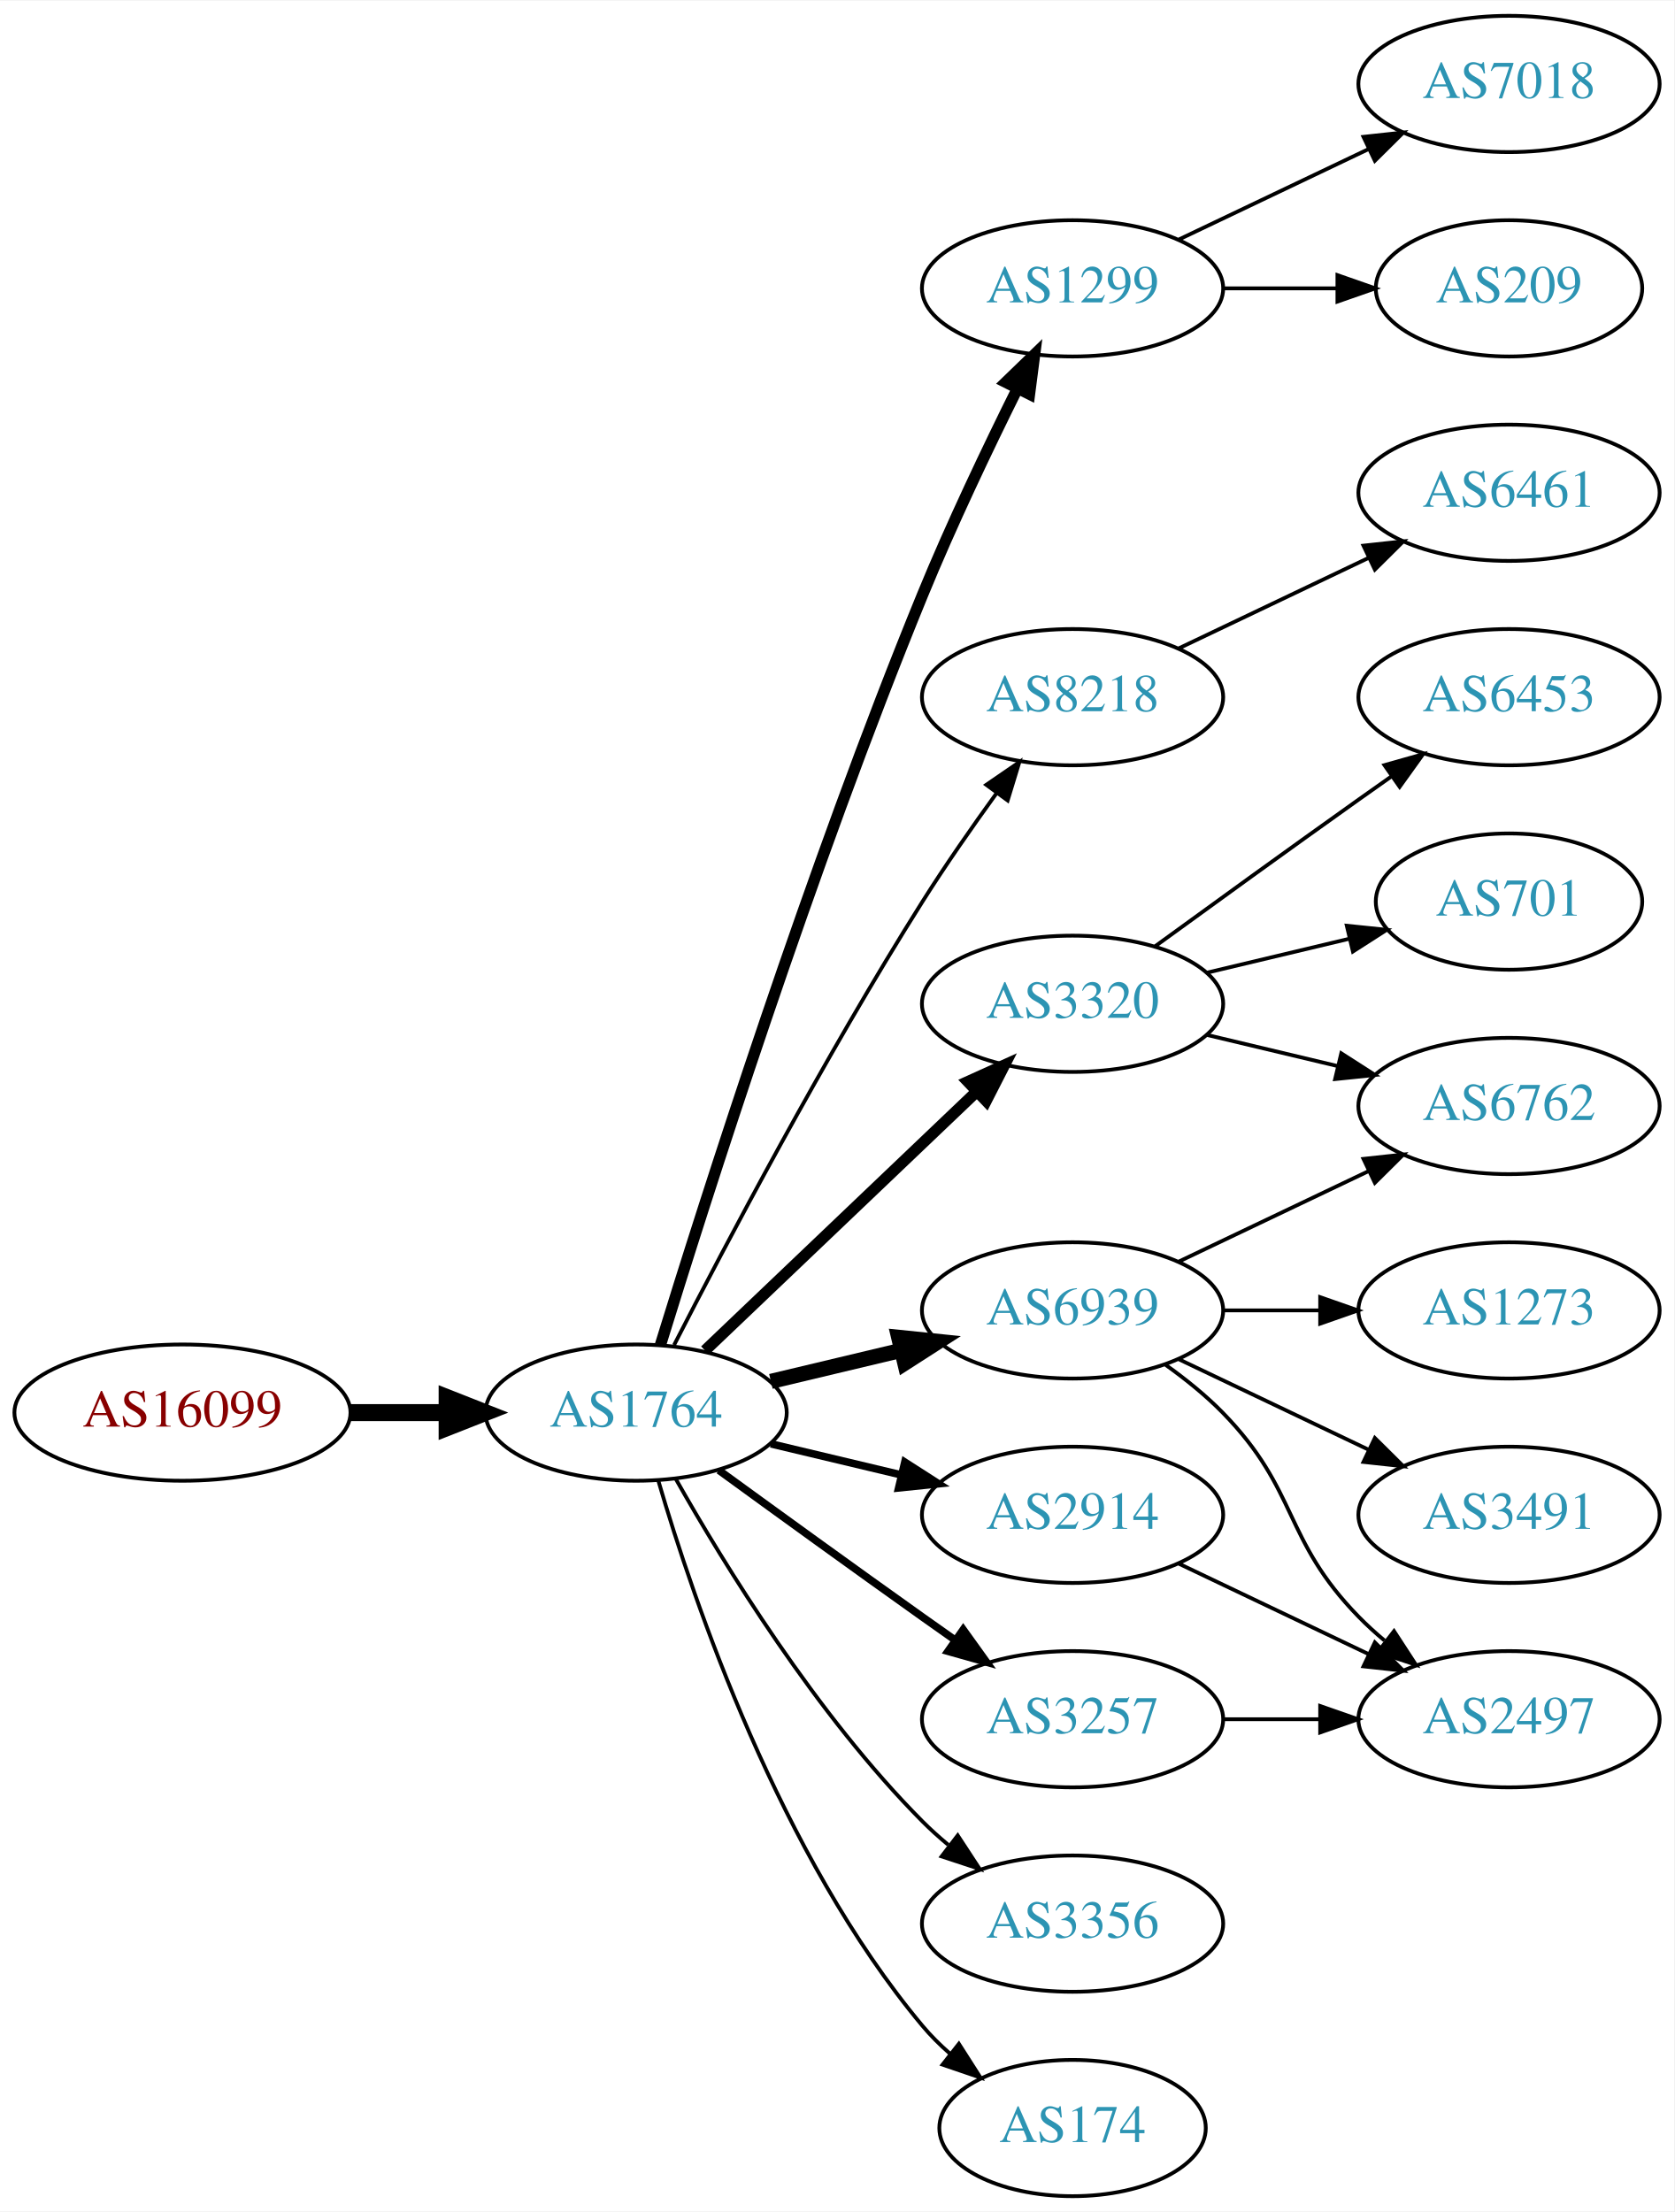
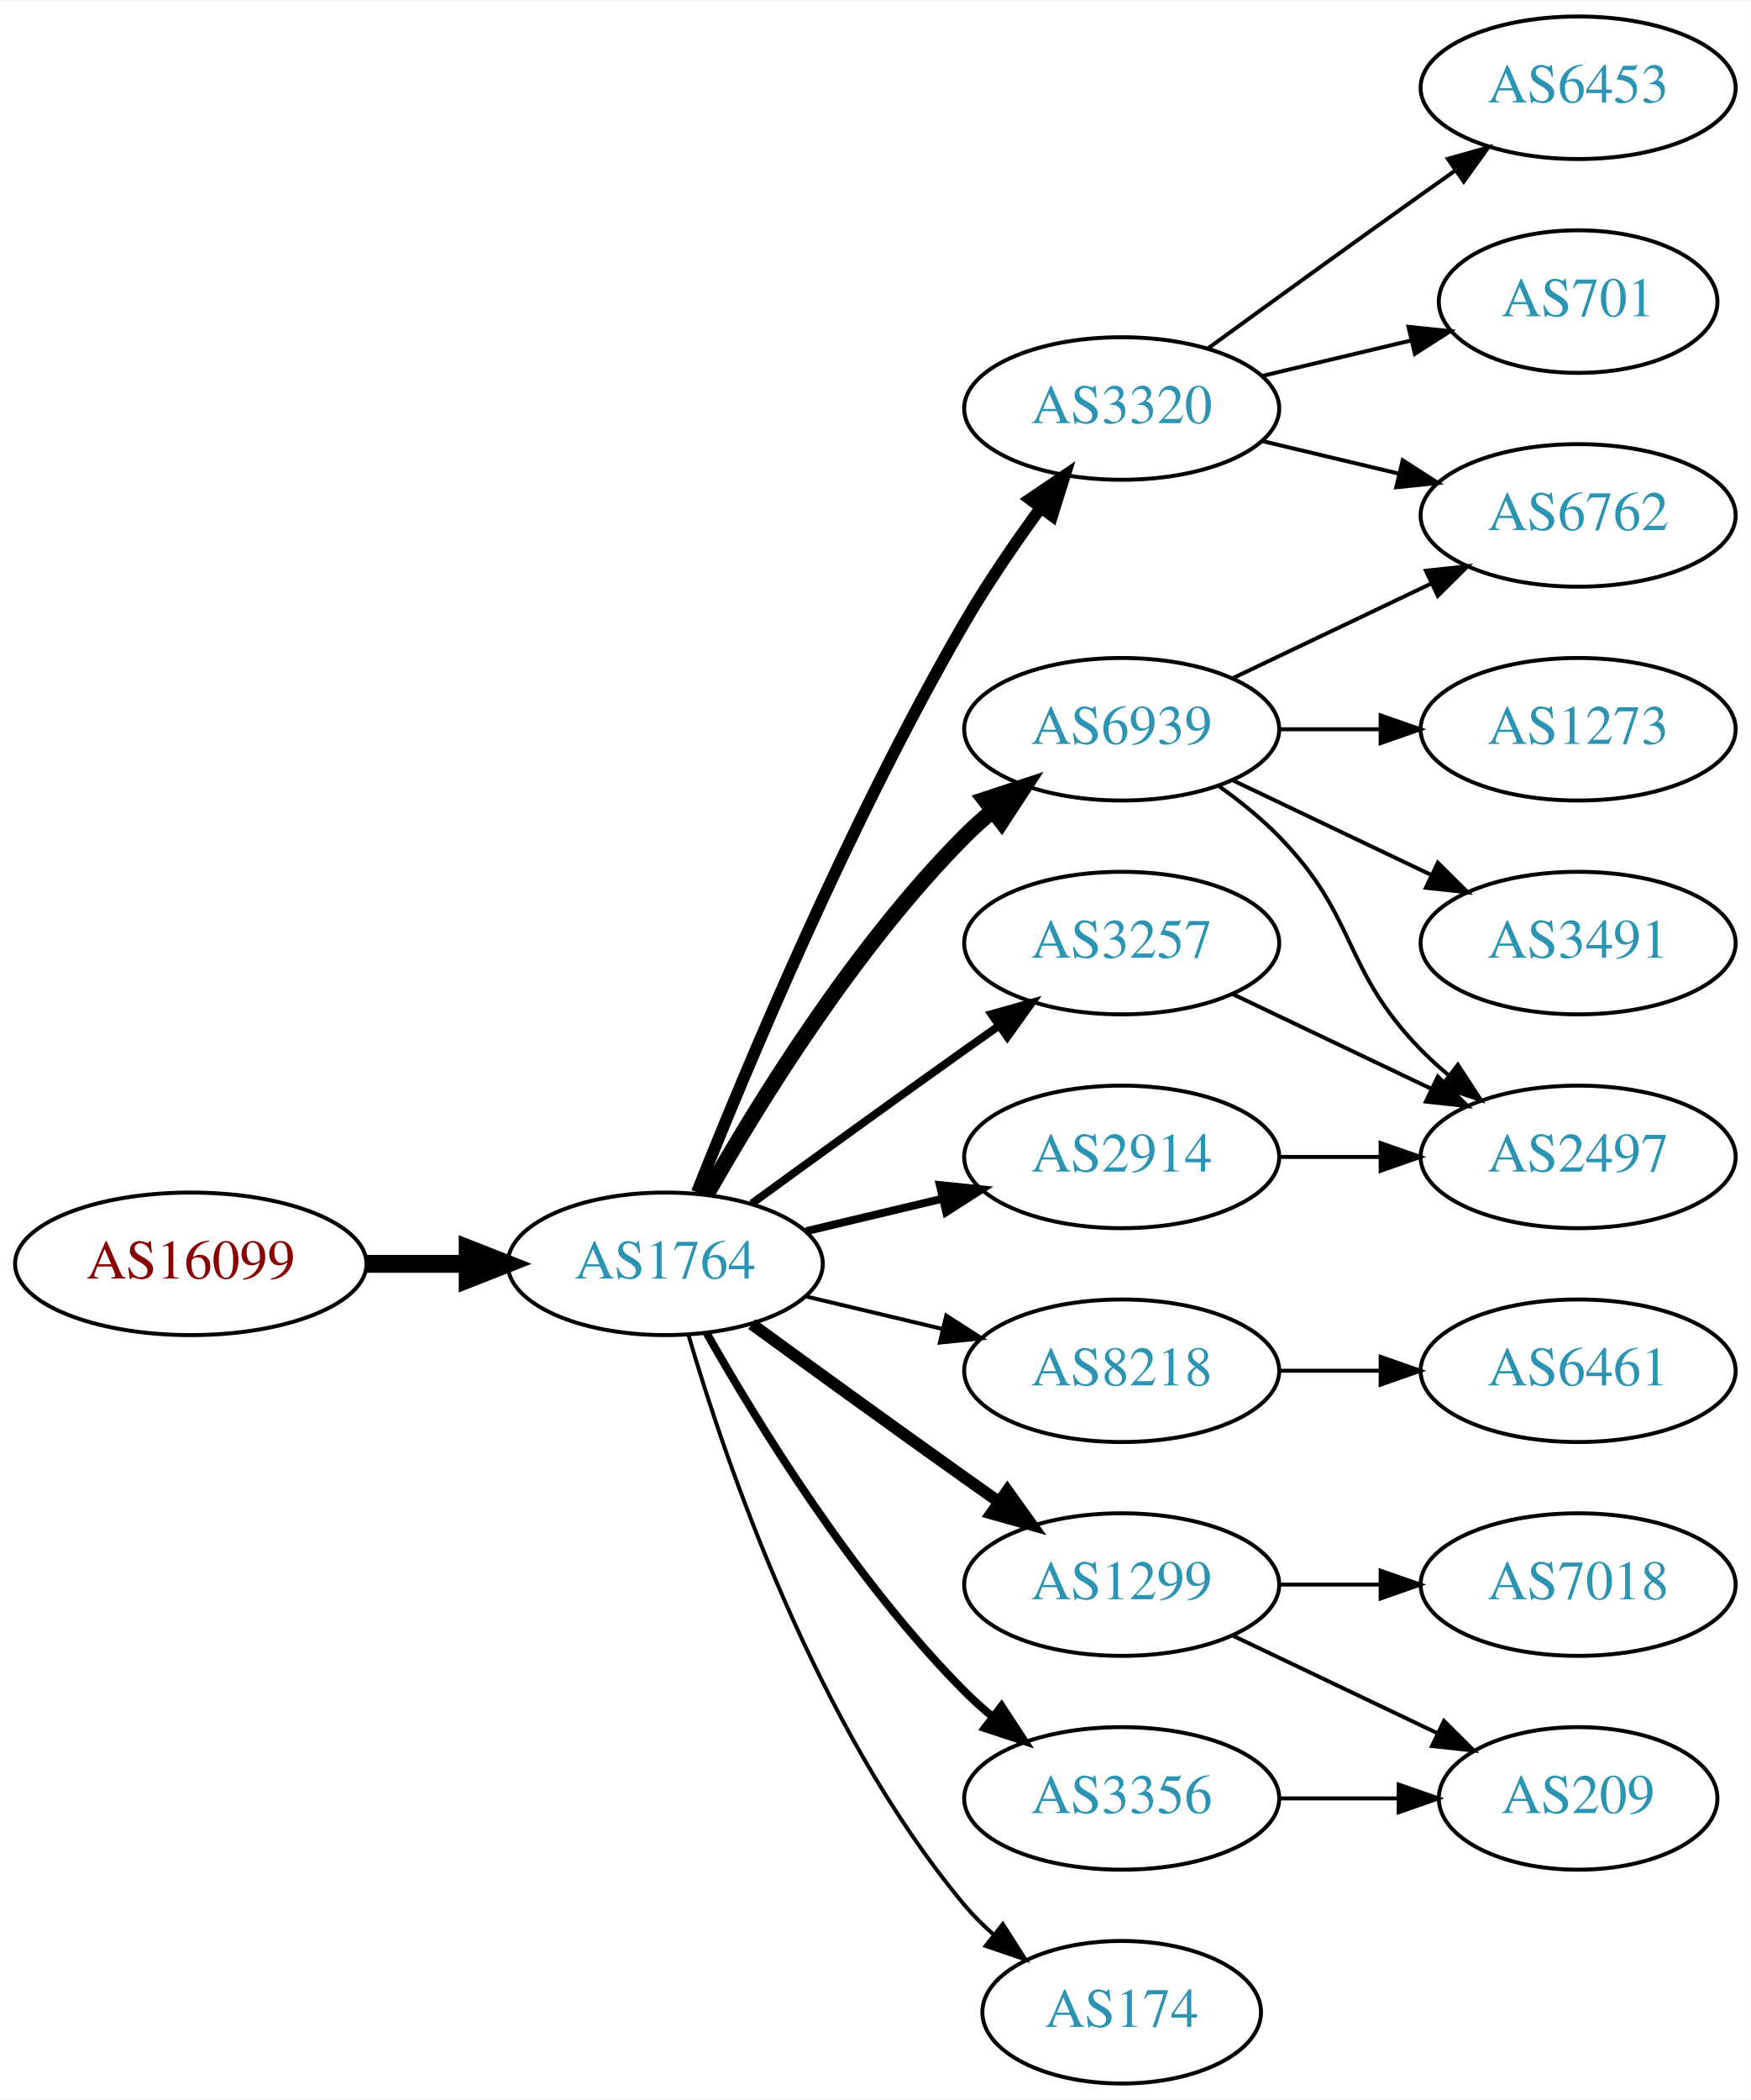
- <svg xmlns="http://www.w3.org/2000/svg" xmlns:xlink="http://www.w3.org/1999/xlink" width="442pt" height="584pt" viewBox="0.00 0.00 442.27 584.00">
-   <g id="graph0" class="graph" transform="scale(1 1) rotate(0) translate(4 580)">
-     <polygon fill="white" stroke="none" points="-4,4 -4,-580 438.271,-580 438.271,4 -4,4" />
+ <svg xmlns="http://www.w3.org/2000/svg" xmlns:xlink="http://www.w3.org/1999/xlink" width="442pt" height="530pt" viewBox="0.00 0.00 442.27 530.00">
+   <g id="graph0" class="graph" transform="scale(1 1) rotate(0) translate(4 526)">
+     <polygon fill="white" stroke="none" points="-4,4 -4,-526 438.271,-526 438.271,4 -4,4" />
    <g id="node1" class="node">
      <g id="a_node1">
        <a xlink:href="/asn/16099" xlink:title="AS16099 ~ SOZVERS-NET [AT]">
          <ellipse fill="#ffffff" stroke="black" cx="44.196" cy="-207" rx="44.393" ry="18" />
          <text text-anchor="middle" x="44.196" y="-203.3" font-family="Times,serif" font-size="14.00" fill="#880000">AS16099</text>
        </a>
      </g>
    </g>
    <g id="node2" class="node">
      <g id="a_node2">
        <a xlink:href="/asn/1764" xlink:title="AS1764 ~ NEXTLAYER-AS [AT]">
          <ellipse fill="#ffffff" stroke="black" cx="164.039" cy="-207" rx="39.794" ry="18" />
          <text text-anchor="middle" x="164.039" y="-203.3" font-family="Times,serif" font-size="14.00" fill="#2c94b3">AS1764</text>
        </a>
      </g>
    </g>
    <g id="edge1" class="edge">
      <path fill="none" stroke="black" stroke-width="4.5" d="M88.407,-207C96.72,-207 105.482,-207 113.965,-207" />
      <polygon fill="black" stroke="black" stroke-width="4.5" points="114.123,-210.938 124.123,-207 114.123,-203.063 114.123,-210.938" />
    </g>
    <g id="node3" class="node">
      <g id="a_node3">
-         <a xlink:href="/asn/1299" xlink:title="AS1299 ~ Telia Carrier [EU]">
-           <ellipse fill="#ffffff" stroke="black" cx="279.332" cy="-504" rx="39.794" ry="18" />
-           <text text-anchor="middle" x="279.332" y="-500.3" font-family="Times,serif" font-size="14.00" fill="#2c94b3">AS1299</text>
+         <a xlink:href="/asn/6939" xlink:title="AS6939 ~ Hurricane Electric LLC [US]">
+           <ellipse fill="#ffffff" stroke="black" cx="279.332" cy="-342" rx="39.794" ry="18" />
+           <text text-anchor="middle" x="279.332" y="-338.3" font-family="Times,serif" font-size="14.00" fill="#2c94b3">AS6939</text>
        </a>
      </g>
    </g>
    <g id="edge2" class="edge">
-       <path fill="none" stroke="black" stroke-width="3" d="M170.47,-224.89C181.962,-262.204 210.12,-350.86 239.685,-423 247.269,-441.506 256.964,-461.818 264.746,-477.472" />
-       <polygon fill="black" stroke="black" stroke-width="3" points="261.694,-479.193 269.308,-486.56 267.95,-476.052 261.694,-479.193" />
+       <path fill="none" stroke="black" stroke-width="4" d="M174.498,-224.49C187.28,-247.096 211.712,-286.886 239.685,-315 241.796,-317.121 244.092,-319.188 246.477,-321.171" />
+       <polygon fill="black" stroke="black" stroke-width="4" points="244.73,-324.242 254.793,-327.556 248.993,-318.69 244.73,-324.242" />
    </g>
    <g id="node4" class="node">
      <g id="a_node4">
-         <a xlink:href="/asn/8218" xlink:title="AS8218 ~ legacy Neotelecoms [FR]">
-           <ellipse fill="#ffffff" stroke="black" cx="279.332" cy="-396" rx="39.794" ry="18" />
-           <text text-anchor="middle" x="279.332" y="-392.3" font-family="Times,serif" font-size="14.00" fill="#2c94b3">AS8218</text>
+         <a xlink:href="/asn/3257" xlink:title="AS3257 ~ GTT [DE]">
+           <ellipse fill="#ffffff" stroke="black" cx="279.332" cy="-288" rx="39.794" ry="18" />
+           <text text-anchor="middle" x="279.332" y="-284.3" font-family="Times,serif" font-size="14.00" fill="#2c94b3">AS3257</text>
        </a>
      </g>
    </g>
    <g id="edge3" class="edge">
-       <path fill="none" stroke="black" d="M174.065,-224.852C187.501,-251.055 213.95,-301.237 239.685,-342 245.748,-351.604 252.868,-361.813 259.333,-370.739" />
-       <polygon fill="black" stroke="black" points="256.54,-372.848 265.276,-378.843 262.185,-368.709 256.54,-372.848" />
+       <path fill="none" stroke="black" stroke-width="2" d="M185.887,-222.222C200.821,-233.091 221.435,-248.025 239.685,-261 242.506,-263.005 245.449,-265.085 248.397,-267.159" />
+       <polygon fill="black" stroke="black" stroke-width="2" points="246.424,-270.05 256.621,-272.926 250.443,-264.319 246.424,-270.05" />
    </g>
    <g id="node5" class="node">
      <g id="a_node5">
-         <a xlink:href="/asn/6939" xlink:title="AS6939 ~ Hurricane Electric LLC [US]">
-           <ellipse fill="#ffffff" stroke="black" cx="279.332" cy="-234" rx="39.794" ry="18" />
-           <text text-anchor="middle" x="279.332" y="-230.3" font-family="Times,serif" font-size="14.00" fill="#2c94b3">AS6939</text>
+         <a xlink:href="/asn/8218" xlink:title="AS8218 ~ legacy Neotelecoms [FR]">
+           <ellipse fill="#ffffff" stroke="black" cx="279.332" cy="-180" rx="39.794" ry="18" />
+           <text text-anchor="middle" x="279.332" y="-176.3" font-family="Times,serif" font-size="14.00" fill="#2c94b3">AS8218</text>
        </a>
      </g>
    </g>
    <g id="edge4" class="edge">
-       <path fill="none" stroke="black" stroke-width="4" d="M199.646,-215.248C210.517,-217.838 222.671,-220.735 234.114,-223.462" />
-       <polygon fill="black" stroke="black" stroke-width="4" points="233.397,-226.889 243.936,-225.803 235.02,-220.08 233.397,-226.889" />
+       <path fill="none" stroke="black" d="M199.646,-198.752C210.517,-196.162 222.671,-193.265 234.114,-190.538" />
+       <polygon fill="black" stroke="black" points="235.02,-193.92 243.936,-188.197 233.397,-187.111 235.02,-193.92" />
    </g>
    <g id="node6" class="node">
      <g id="a_node6">
+         <a xlink:href="/asn/3320" xlink:title="AS3320 ~ DTAG [DE]">
+           <ellipse fill="#ffffff" stroke="black" cx="279.332" cy="-423" rx="39.794" ry="18" />
+           <text text-anchor="middle" x="279.332" y="-419.3" font-family="Times,serif" font-size="14.00" fill="#2c94b3">AS3320</text>
+         </a>
+       </g>
+     </g>
+     <g id="edge5" class="edge">
+       <path fill="none" stroke="black" stroke-width="3" d="M172.042,-225.051C184.169,-255.57 210.587,-318.933 239.685,-369 245.392,-378.819 252.43,-389.078 258.929,-397.984" />
+       <polygon fill="black" stroke="black" stroke-width="3" points="256.155,-400.119 264.934,-406.05 261.77,-395.938 256.155,-400.119" />
+     </g>
+     <g id="node7" class="node">
+       <g id="a_node7">
+         <a xlink:href="/asn/1299" xlink:title="AS1299 ~ Telia Carrier [EU]">
+           <ellipse fill="#ffffff" stroke="black" cx="279.332" cy="-126" rx="39.794" ry="18" />
+           <text text-anchor="middle" x="279.332" y="-122.3" font-family="Times,serif" font-size="14.00" fill="#2c94b3">AS1299</text>
+         </a>
+       </g>
+     </g>
+     <g id="edge6" class="edge">
+       <path fill="none" stroke="black" stroke-width="3" d="M185.887,-191.778C200.821,-180.909 221.435,-165.975 239.685,-153 242.506,-150.995 245.449,-148.915 248.397,-146.841" />
+       <polygon fill="black" stroke="black" stroke-width="3" points="250.443,-149.681 256.621,-141.074 246.424,-143.95 250.443,-149.681" />
+     </g>
+     <g id="node8" class="node">
+       <g id="a_node8">
        <a xlink:href="/asn/3356" xlink:title="AS3356 ~ Level 3 Parent, LLC [US]">
          <ellipse fill="#ffffff" stroke="black" cx="279.332" cy="-72" rx="39.794" ry="18" />
          <text text-anchor="middle" x="279.332" y="-68.3" font-family="Times,serif" font-size="14.00" fill="#2c94b3">AS3356</text>
        </a>
      </g>
    </g>
-     <g id="edge5" class="edge">
-       <path fill="none" stroke="black" d="M174.498,-189.51C187.28,-166.904 211.712,-127.114 239.685,-99 241.796,-96.879 244.092,-94.812 246.477,-92.829" />
-       <polygon fill="black" stroke="black" points="248.993,-95.31 254.793,-86.444 244.73,-89.758 248.993,-95.31" />
-     </g>
-     <g id="node7" class="node">
-       <g id="a_node7">
-         <a xlink:href="/asn/3320" xlink:title="AS3320 ~ DTAG [DE]">
-           <ellipse fill="#ffffff" stroke="black" cx="279.332" cy="-315" rx="39.794" ry="18" />
-           <text text-anchor="middle" x="279.332" y="-311.3" font-family="Times,serif" font-size="14.00" fill="#2c94b3">AS3320</text>
-         </a>
-       </g>
-     </g>
-     <g id="edge6" class="edge">
-       <path fill="none" stroke="black" stroke-width="3" d="M182.245,-223.403C201.321,-241.587 232.241,-271.063 253.838,-291.651" />
-       <polygon fill="black" stroke="black" stroke-width="3" points="251.681,-294.43 261.334,-298.797 256.511,-289.363 251.681,-294.43" />
-     </g>
-     <g id="node8" class="node">
-       <g id="a_node8">
-         <a xlink:href="/asn/2914" xlink:title="AS2914 ~ NTT America, Inc. [US]">
-           <ellipse fill="#ffffff" stroke="black" cx="279.332" cy="-180" rx="39.794" ry="18" />
-           <text text-anchor="middle" x="279.332" y="-176.3" font-family="Times,serif" font-size="14.00" fill="#2c94b3">AS2914</text>
-         </a>
-       </g>
-     </g>
    <g id="edge7" class="edge">
-       <path fill="none" stroke="black" stroke-width="2" d="M199.646,-198.752C210.517,-196.162 222.671,-193.265 234.114,-190.538" />
-       <polygon fill="black" stroke="black" stroke-width="2" points="235.02,-193.92 243.936,-188.197 233.397,-187.111 235.02,-193.92" />
+       <path fill="none" stroke="black" stroke-width="2" d="M174.498,-189.51C187.28,-166.904 211.712,-127.114 239.685,-99 241.796,-96.879 244.092,-94.812 246.477,-92.829" />
+       <polygon fill="black" stroke="black" stroke-width="2" points="248.993,-95.31 254.793,-86.444 244.73,-89.758 248.993,-95.31" />
    </g>
    <g id="node9" class="node">
      <g id="a_node9">
+         <a xlink:href="/asn/2914" xlink:title="AS2914 ~ NTT America, Inc. [US]">
+           <ellipse fill="#ffffff" stroke="black" cx="279.332" cy="-234" rx="39.794" ry="18" />
+           <text text-anchor="middle" x="279.332" y="-230.3" font-family="Times,serif" font-size="14.00" fill="#2c94b3">AS2914</text>
+         </a>
+       </g>
+     </g>
+     <g id="edge8" class="edge">
+       <path fill="none" stroke="black" stroke-width="2" d="M199.646,-215.248C210.517,-217.838 222.671,-220.735 234.114,-223.462" />
+       <polygon fill="black" stroke="black" stroke-width="2" points="233.397,-226.889 243.936,-225.803 235.02,-220.08 233.397,-226.889" />
+     </g>
+     <g id="node10" class="node">
+       <g id="a_node10">
        <a xlink:href="/asn/174" xlink:title="AS174 ~ Cogent Communications [US]">
          <ellipse fill="#ffffff" stroke="black" cx="279.332" cy="-18" rx="35.194" ry="18" />
          <text text-anchor="middle" x="279.332" y="-14.3" font-family="Times,serif" font-size="14.00" fill="#2c94b3">AS174</text>
        </a>
      </g>
    </g>
-     <g id="edge8" class="edge">
+     <g id="edge9" class="edge">
      <path fill="none" stroke="black" d="M169.913,-188.998C179.227,-157.156 202.043,-90.019 239.685,-45 241.838,-42.426 244.292,-39.983 246.896,-37.697" />
      <polygon fill="black" stroke="black" points="249.303,-40.257 255.007,-31.328 244.98,-34.751 249.303,-40.257" />
    </g>
-     <g id="node10" class="node">
-       <g id="a_node10">
-         <a xlink:href="/asn/3257" xlink:title="AS3257 ~ GTT [DE]">
-           <ellipse fill="#ffffff" stroke="black" cx="279.332" cy="-126" rx="39.794" ry="18" />
-           <text text-anchor="middle" x="279.332" y="-122.3" font-family="Times,serif" font-size="14.00" fill="#2c94b3">AS3257</text>
-         </a>
-       </g>
-     </g>
-     <g id="edge9" class="edge">
-       <path fill="none" stroke="black" stroke-width="2" d="M185.887,-191.778C200.821,-180.909 221.435,-165.975 239.685,-153 242.506,-150.995 245.449,-148.915 248.397,-146.841" />
-       <polygon fill="black" stroke="black" stroke-width="2" points="250.443,-149.681 256.621,-141.074 246.424,-143.95 250.443,-149.681" />
+     <g id="node11" class="node">
+       <g id="a_node11">
+         <a xlink:href="/asn/1273" xlink:title="AS1273 ~ Vodafone Group PLC [EU]">
+           <ellipse fill="#ffffff" stroke="black" cx="394.625" cy="-342" rx="39.794" ry="18" />
+           <text text-anchor="middle" x="394.625" y="-338.3" font-family="Times,serif" font-size="14.00" fill="#2c94b3">AS1273</text>
+         </a>
+       </g>
+     </g>
+     <g id="edge10" class="edge">
+       <path fill="none" stroke="black" d="M319.004,-342C327.207,-342 335.971,-342 344.503,-342" />
+       <polygon fill="black" stroke="black" points="344.742,-345.5 354.742,-342 344.742,-338.5 344.742,-345.5" />
+     </g>
+     <g id="node12" class="node">
+       <g id="a_node12">
+         <a xlink:href="/asn/6762" xlink:title="AS6762 ~ TELECOM ITALIA SPARKLE S.p.A. [IT]">
+           <ellipse fill="#ffffff" stroke="black" cx="394.625" cy="-396" rx="39.794" ry="18" />
+           <text text-anchor="middle" x="394.625" y="-392.3" font-family="Times,serif" font-size="14.00" fill="#2c94b3">AS6762</text>
+         </a>
+       </g>
+     </g>
+     <g id="edge11" class="edge">
+       <path fill="none" stroke="black" d="M307.468,-354.934C322.462,-362.081 341.283,-371.052 357.506,-378.785" />
+       <polygon fill="black" stroke="black" points="356.177,-382.028 366.71,-383.171 359.188,-375.709 356.177,-382.028" />
+     </g>
+     <g id="node13" class="node">
+       <g id="a_node13">
+         <a xlink:href="/asn/3491" xlink:title="AS3491 ~ PCCW Global, Inc. [US]">
+           <ellipse fill="#ffffff" stroke="black" cx="394.625" cy="-288" rx="39.794" ry="18" />
+           <text text-anchor="middle" x="394.625" y="-284.3" font-family="Times,serif" font-size="14.00" fill="#2c94b3">AS3491</text>
+         </a>
+       </g>
+     </g>
+     <g id="edge12" class="edge">
+       <path fill="none" stroke="black" d="M307.468,-329.066C322.462,-321.919 341.283,-312.948 357.506,-305.215" />
+       <polygon fill="black" stroke="black" points="359.188,-308.291 366.71,-300.829 356.177,-301.972 359.188,-308.291" />
+     </g>
+     <g id="node14" class="node">
+       <g id="a_node14">
+         <a xlink:href="/asn/2497" xlink:title="AS2497 ~ Internet Initiative Japan Inc. [JP]">
+           <ellipse fill="#ffffff" stroke="black" cx="394.625" cy="-234" rx="39.794" ry="18" />
+           <text text-anchor="middle" x="394.625" y="-230.3" font-family="Times,serif" font-size="14.00" fill="#2c94b3">AS2497</text>
+         </a>
+       </g>
+     </g>
+     <g id="edge13" class="edge">
+       <path fill="none" stroke="black" d="M303.926,-327.611C309.182,-323.852 314.513,-319.563 318.978,-315 339.151,-294.383 334.806,-281.617 354.978,-261 357.071,-258.861 359.354,-256.782 361.731,-254.79" />
+       <polygon fill="black" stroke="black" points="364.249,-257.268 370.031,-248.389 359.974,-251.725 364.249,-257.268" />
+     </g>
+     <g id="edge22" class="edge">
+       <path fill="none" stroke="black" d="M307.468,-275.066C322.462,-267.919 341.283,-258.948 357.506,-251.215" />
+       <polygon fill="black" stroke="black" points="359.188,-254.291 366.71,-246.829 356.177,-247.972 359.188,-254.291" />
+     </g>
+     <g id="node15" class="node">
+       <g id="a_node15">
+         <a xlink:href="/asn/6461" xlink:title="AS6461 ~ Zayo Bandwidth [US]">
+           <ellipse fill="#ffffff" stroke="black" cx="394.625" cy="-180" rx="39.794" ry="18" />
+           <text text-anchor="middle" x="394.625" y="-176.3" font-family="Times,serif" font-size="14.00" fill="#2c94b3">AS6461</text>
+         </a>
+       </g>
+     </g>
+     <g id="edge14" class="edge">
+       <path fill="none" stroke="black" d="M319.004,-180C327.207,-180 335.971,-180 344.503,-180" />
+       <polygon fill="black" stroke="black" points="344.742,-183.5 354.742,-180 344.742,-176.5 344.742,-183.5" />
+     </g>
+     <g id="edge17" class="edge">
+       <path fill="none" stroke="black" d="M314.939,-414.752C325.81,-412.162 337.964,-409.265 349.407,-406.538" />
+       <polygon fill="black" stroke="black" points="350.313,-409.92 359.229,-404.197 348.69,-403.111 350.313,-409.92" />
+     </g>
+     <g id="node16" class="node">
+       <g id="a_node16">
+         <a xlink:href="/asn/6453" xlink:title="AS6453 ~ TATA COMMUNICATIONS (AMERICA) INC [US]">
+           <ellipse fill="#ffffff" stroke="black" cx="394.625" cy="-504" rx="39.794" ry="18" />
+           <text text-anchor="middle" x="394.625" y="-500.3" font-family="Times,serif" font-size="14.00" fill="#2c94b3">AS6453</text>
+         </a>
+       </g>
+     </g>
+     <g id="edge15" class="edge">
+       <path fill="none" stroke="black" d="M301.18,-438.222C316.114,-449.091 336.727,-464.025 354.978,-477 357.799,-479.005 360.742,-481.085 363.69,-483.159" />
+       <polygon fill="black" stroke="black" points="361.717,-486.05 371.914,-488.926 365.736,-480.319 361.717,-486.05" />
+     </g>
+     <g id="node17" class="node">
+       <g id="a_node17">
+         <a xlink:href="/asn/701" xlink:title="AS701 ~ UUNET [US]">
+           <ellipse fill="#ffffff" stroke="black" cx="394.625" cy="-450" rx="35.194" ry="18" />
+           <text text-anchor="middle" x="394.625" y="-446.3" font-family="Times,serif" font-size="14.00" fill="#2c94b3">AS701</text>
+         </a>
+       </g>
+     </g>
+     <g id="edge16" class="edge">
+       <path fill="none" stroke="black" d="M314.939,-431.248C326.733,-434.058 340.038,-437.229 352.306,-440.153" />
+       <polygon fill="black" stroke="black" points="351.772,-443.624 362.311,-442.537 353.394,-436.814 351.772,-443.624" />
    </g>
    <g id="node18" class="node">
      <g id="a_node18">
        <a xlink:href="/asn/7018" xlink:title="AS7018 ~ AT&amp;T Services, Inc. [US]">
-           <ellipse fill="#ffffff" stroke="black" cx="394.625" cy="-558" rx="39.794" ry="18" />
-           <text text-anchor="middle" x="394.625" y="-554.3" font-family="Times,serif" font-size="14.00" fill="#2c94b3">AS7018</text>
-         </a>
-       </g>
-     </g>
-     <g id="edge20" class="edge">
-       <path fill="none" stroke="black" d="M307.468,-516.934C322.462,-524.081 341.283,-533.052 357.506,-540.785" />
-       <polygon fill="black" stroke="black" points="356.177,-544.028 366.71,-545.171 359.188,-537.709 356.177,-544.028" />
+           <ellipse fill="#ffffff" stroke="black" cx="394.625" cy="-126" rx="39.794" ry="18" />
+           <text text-anchor="middle" x="394.625" y="-122.3" font-family="Times,serif" font-size="14.00" fill="#2c94b3">AS7018</text>
+         </a>
+       </g>
+     </g>
+     <g id="edge18" class="edge">
+       <path fill="none" stroke="black" d="M319.004,-126C327.207,-126 335.971,-126 344.503,-126" />
+       <polygon fill="black" stroke="black" points="344.742,-129.5 354.742,-126 344.742,-122.5 344.742,-129.5" />
    </g>
    <g id="node19" class="node">
      <g id="a_node19">
        <a xlink:href="/asn/209" xlink:title="AS209 ~ CenturyLink Communications, LLC [US]">
-           <ellipse fill="#ffffff" stroke="black" cx="394.625" cy="-504" rx="35.194" ry="18" />
-           <text text-anchor="middle" x="394.625" y="-500.3" font-family="Times,serif" font-size="14.00" fill="#2c94b3">AS209</text>
-         </a>
-       </g>
+           <ellipse fill="#ffffff" stroke="black" cx="394.625" cy="-72" rx="35.194" ry="18" />
+           <text text-anchor="middle" x="394.625" y="-68.3" font-family="Times,serif" font-size="14.00" fill="#2c94b3">AS209</text>
+         </a>
+       </g>
+     </g>
+     <g id="edge19" class="edge">
+       <path fill="none" stroke="black" d="M307.468,-113.066C322.9,-105.71 342.385,-96.423 358.92,-88.541" />
+       <polygon fill="black" stroke="black" points="360.741,-91.551 368.262,-84.089 357.729,-85.232 360.741,-91.551" />
+     </g>
+     <g id="edge20" class="edge">
+       <path fill="none" stroke="black" d="M319.004,-72C328.709,-72 339.2,-72 349.163,-72" />
+       <polygon fill="black" stroke="black" points="349.299,-75.5 359.299,-72 349.299,-68.5 349.299,-75.5" />
    </g>
    <g id="edge21" class="edge">
-       <path fill="none" stroke="black" d="M319.004,-504C328.709,-504 339.2,-504 349.163,-504" />
-       <polygon fill="black" stroke="black" points="349.299,-507.5 359.299,-504 349.299,-500.5 349.299,-507.5" />
-     </g>
-     <g id="node11" class="node">
-       <g id="a_node11">
-         <a xlink:href="/asn/6461" xlink:title="AS6461 ~ Zayo Bandwidth [US]">
-           <ellipse fill="#ffffff" stroke="black" cx="394.625" cy="-450" rx="39.794" ry="18" />
-           <text text-anchor="middle" x="394.625" y="-446.3" font-family="Times,serif" font-size="14.00" fill="#2c94b3">AS6461</text>
-         </a>
-       </g>
-     </g>
-     <g id="edge10" class="edge">
-       <path fill="none" stroke="black" d="M307.468,-408.934C322.462,-416.081 341.283,-425.052 357.506,-432.785" />
-       <polygon fill="black" stroke="black" points="356.177,-436.028 366.71,-437.171 359.188,-429.709 356.177,-436.028" />
-     </g>
-     <g id="node12" class="node">
-       <g id="a_node12">
-         <a xlink:href="/asn/1273" xlink:title="AS1273 ~ Vodafone Group PLC [EU]">
-           <ellipse fill="#ffffff" stroke="black" cx="394.625" cy="-234" rx="39.794" ry="18" />
-           <text text-anchor="middle" x="394.625" y="-230.3" font-family="Times,serif" font-size="14.00" fill="#2c94b3">AS1273</text>
-         </a>
-       </g>
-     </g>
-     <g id="edge11" class="edge">
      <path fill="none" stroke="black" d="M319.004,-234C327.207,-234 335.971,-234 344.503,-234" />
      <polygon fill="black" stroke="black" points="344.742,-237.5 354.742,-234 344.742,-230.5 344.742,-237.5" />
    </g>
-     <g id="node13" class="node">
-       <g id="a_node13">
-         <a xlink:href="/asn/6762" xlink:title="AS6762 ~ TELECOM ITALIA SPARKLE S.p.A. [IT]">
-           <ellipse fill="#ffffff" stroke="black" cx="394.625" cy="-288" rx="39.794" ry="18" />
-           <text text-anchor="middle" x="394.625" y="-284.3" font-family="Times,serif" font-size="14.00" fill="#2c94b3">AS6762</text>
-         </a>
-       </g>
-     </g>
-     <g id="edge12" class="edge">
-       <path fill="none" stroke="black" d="M307.468,-246.934C322.462,-254.081 341.283,-263.052 357.506,-270.785" />
-       <polygon fill="black" stroke="black" points="356.177,-274.028 366.71,-275.171 359.188,-267.709 356.177,-274.028" />
-     </g>
-     <g id="node14" class="node">
-       <g id="a_node14">
-         <a xlink:href="/asn/3491" xlink:title="AS3491 ~ PCCW Global, Inc. [US]">
-           <ellipse fill="#ffffff" stroke="black" cx="394.625" cy="-180" rx="39.794" ry="18" />
-           <text text-anchor="middle" x="394.625" y="-176.3" font-family="Times,serif" font-size="14.00" fill="#2c94b3">AS3491</text>
-         </a>
-       </g>
-     </g>
-     <g id="edge13" class="edge">
-       <path fill="none" stroke="black" d="M307.468,-221.066C322.462,-213.919 341.283,-204.948 357.506,-197.215" />
-       <polygon fill="black" stroke="black" points="359.188,-200.291 366.71,-192.829 356.177,-193.972 359.188,-200.291" />
-     </g>
-     <g id="node15" class="node">
-       <g id="a_node15">
-         <a xlink:href="/asn/2497" xlink:title="AS2497 ~ Internet Initiative Japan Inc. [JP]">
-           <ellipse fill="#ffffff" stroke="black" cx="394.625" cy="-126" rx="39.794" ry="18" />
-           <text text-anchor="middle" x="394.625" y="-122.3" font-family="Times,serif" font-size="14.00" fill="#2c94b3">AS2497</text>
-         </a>
-       </g>
-     </g>
-     <g id="edge14" class="edge">
-       <path fill="none" stroke="black" d="M303.926,-219.611C309.182,-215.852 314.513,-211.563 318.978,-207 339.151,-186.383 334.806,-173.617 354.978,-153 357.071,-150.861 359.354,-148.782 361.731,-146.79" />
-       <polygon fill="black" stroke="black" points="364.249,-149.268 370.031,-140.389 359.974,-143.725 364.249,-149.268" />
-     </g>
-     <g id="edge16" class="edge">
-       <path fill="none" stroke="black" d="M314.939,-306.752C325.81,-304.162 337.964,-301.265 349.407,-298.538" />
-       <polygon fill="black" stroke="black" points="350.313,-301.92 359.229,-296.197 348.69,-295.111 350.313,-301.92" />
-     </g>
-     <g id="node16" class="node">
-       <g id="a_node16">
-         <a xlink:href="/asn/6453" xlink:title="AS6453 ~ TATA COMMUNICATIONS (AMERICA) INC [US]">
-           <ellipse fill="#ffffff" stroke="black" cx="394.625" cy="-396" rx="39.794" ry="18" />
-           <text text-anchor="middle" x="394.625" y="-392.3" font-family="Times,serif" font-size="14.00" fill="#2c94b3">AS6453</text>
-         </a>
-       </g>
-     </g>
-     <g id="edge15" class="edge">
-       <path fill="none" stroke="black" d="M301.18,-330.222C316.114,-341.091 336.727,-356.025 354.978,-369 357.799,-371.005 360.742,-373.085 363.69,-375.159" />
-       <polygon fill="black" stroke="black" points="361.717,-378.05 371.914,-380.926 365.736,-372.319 361.717,-378.05" />
-     </g>
-     <g id="node17" class="node">
-       <g id="a_node17">
-         <a xlink:href="/asn/701" xlink:title="AS701 ~ UUNET [US]">
-           <ellipse fill="#ffffff" stroke="black" cx="394.625" cy="-342" rx="35.194" ry="18" />
-           <text text-anchor="middle" x="394.625" y="-338.3" font-family="Times,serif" font-size="14.00" fill="#2c94b3">AS701</text>
-         </a>
-       </g>
-     </g>
-     <g id="edge17" class="edge">
-       <path fill="none" stroke="black" d="M314.939,-323.248C326.733,-326.058 340.038,-329.229 352.306,-332.153" />
-       <polygon fill="black" stroke="black" points="351.772,-335.624 362.311,-334.537 353.394,-328.814 351.772,-335.624" />
-     </g>
-     <g id="edge18" class="edge">
-       <path fill="none" stroke="black" d="M307.468,-167.066C322.462,-159.919 341.283,-150.948 357.506,-143.215" />
-       <polygon fill="black" stroke="black" points="359.188,-146.291 366.71,-138.829 356.177,-139.972 359.188,-146.291" />
-     </g>
-     <g id="edge19" class="edge">
-       <path fill="none" stroke="black" d="M319.004,-126C327.207,-126 335.971,-126 344.503,-126" />
-       <polygon fill="black" stroke="black" points="344.742,-129.5 354.742,-126 344.742,-122.5 344.742,-129.5" />
-     </g>
  </g>
</svg>
